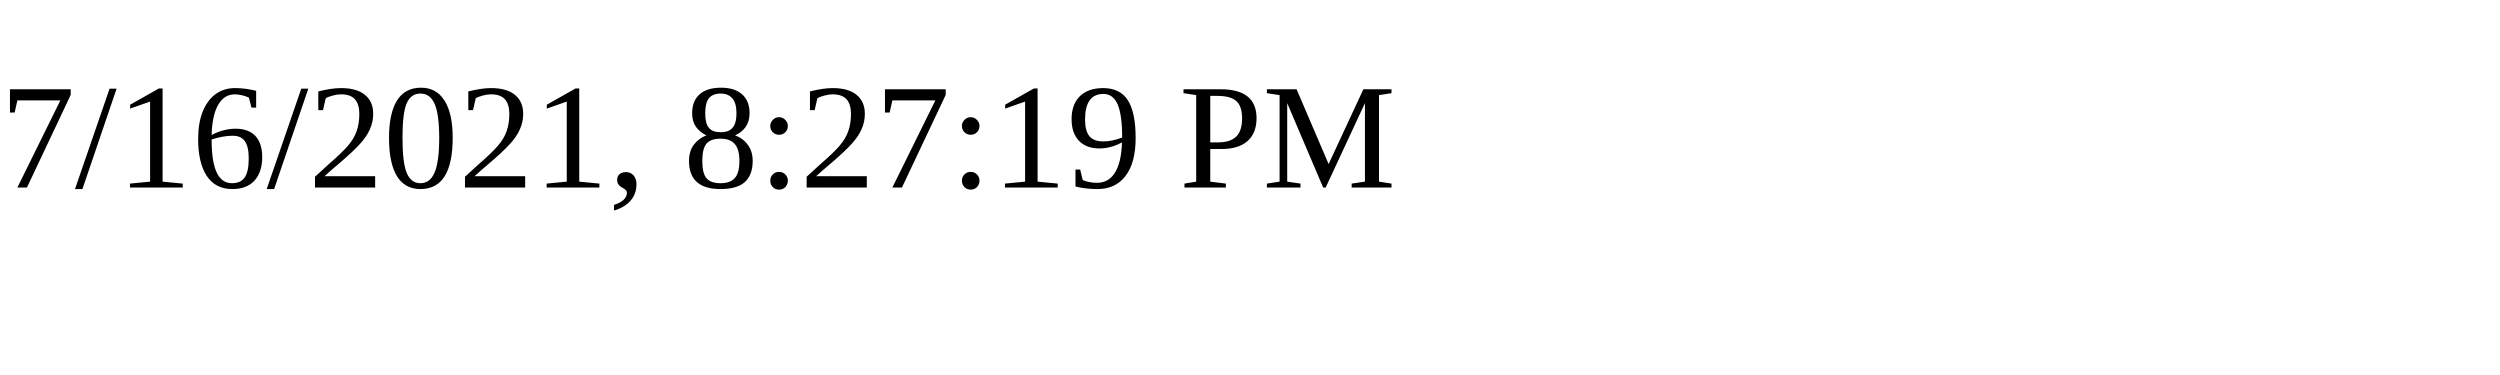
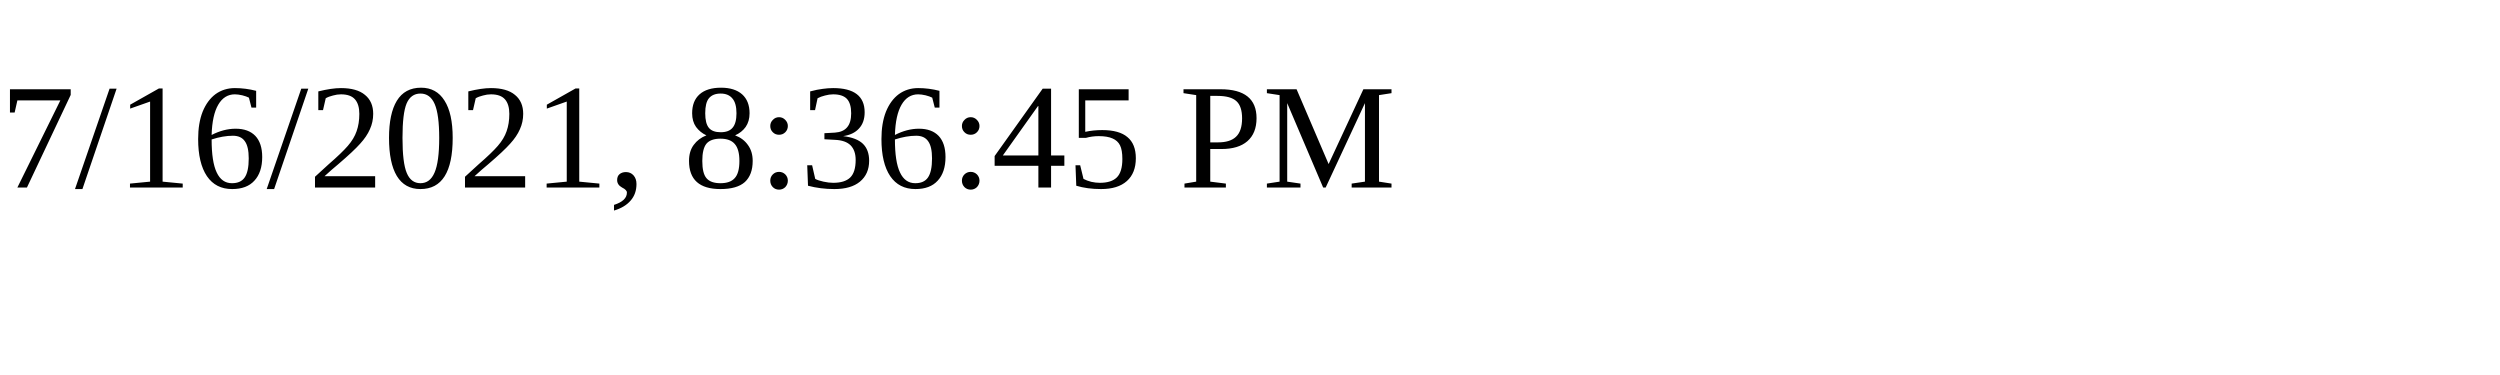
<svg xmlns="http://www.w3.org/2000/svg" height="30" width="200">
-   <text x="0" y="15">7/16/2021, 8:27:19 PM</text>
+   <text x="0" y="15">7/16/2021, 8:36:45 PM</text>
</svg>
